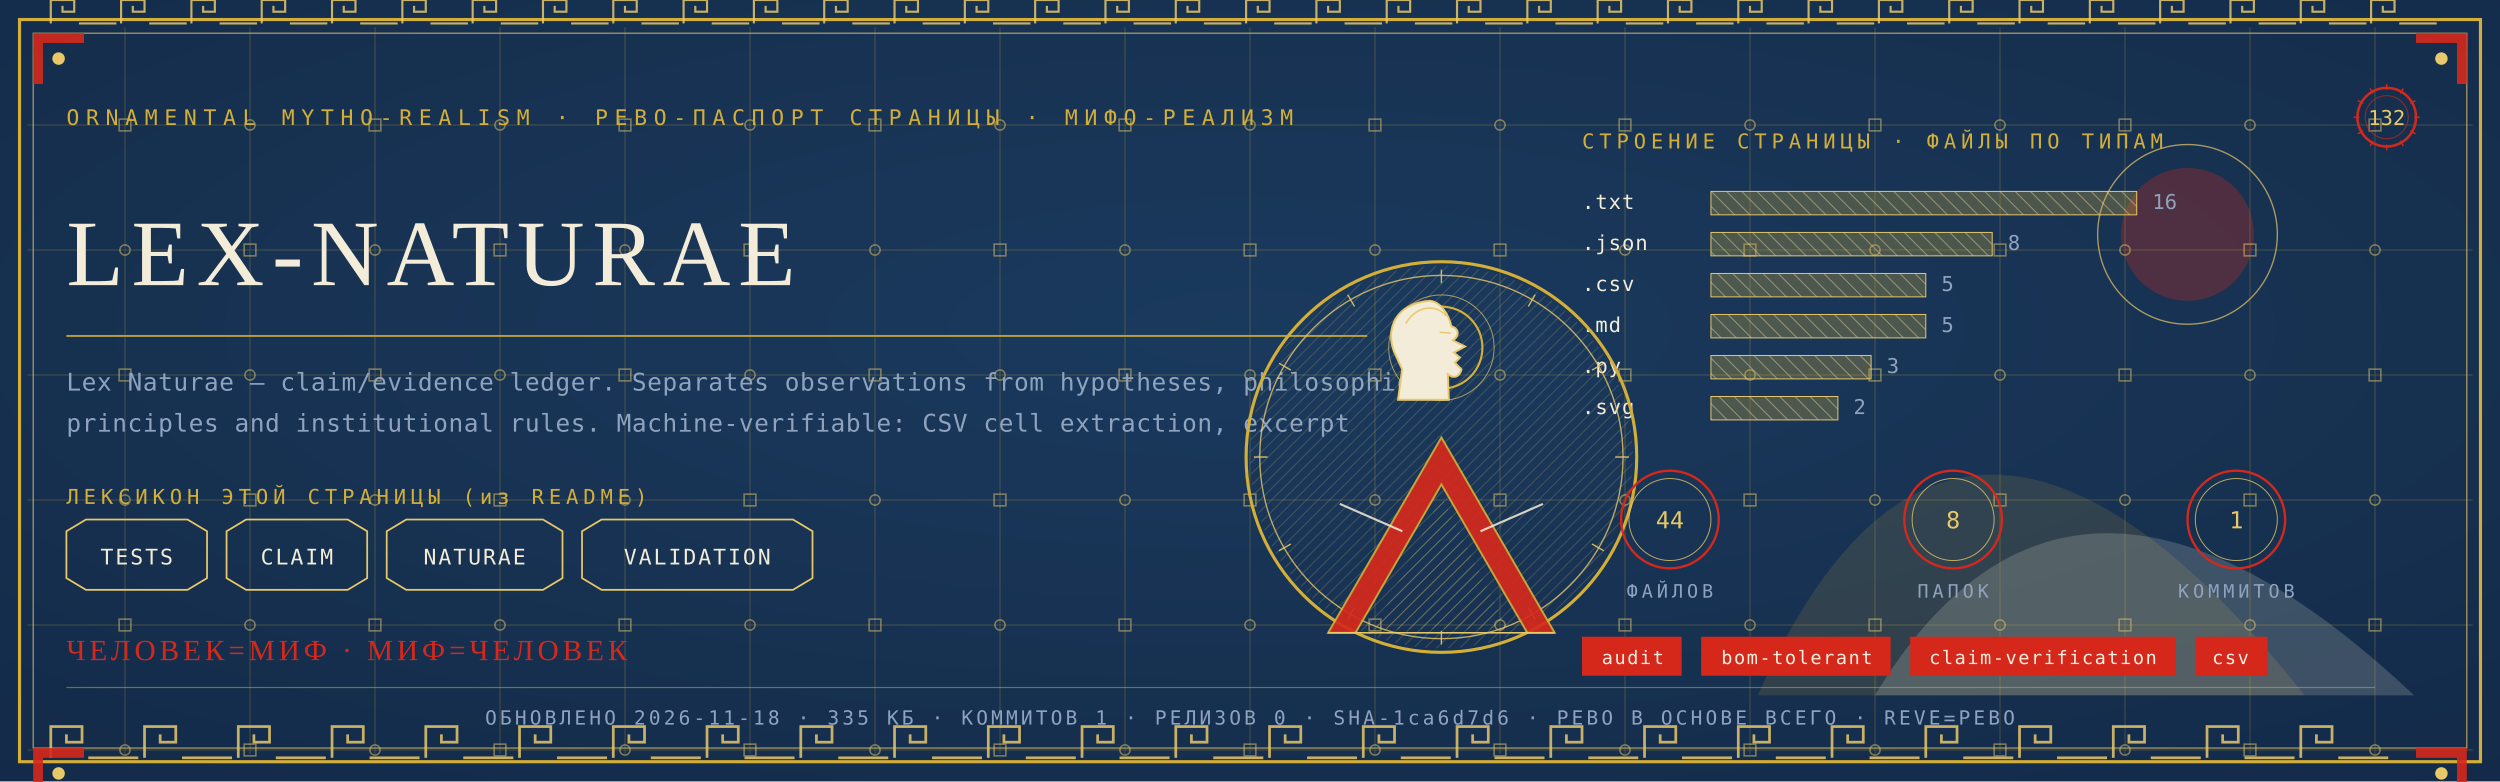
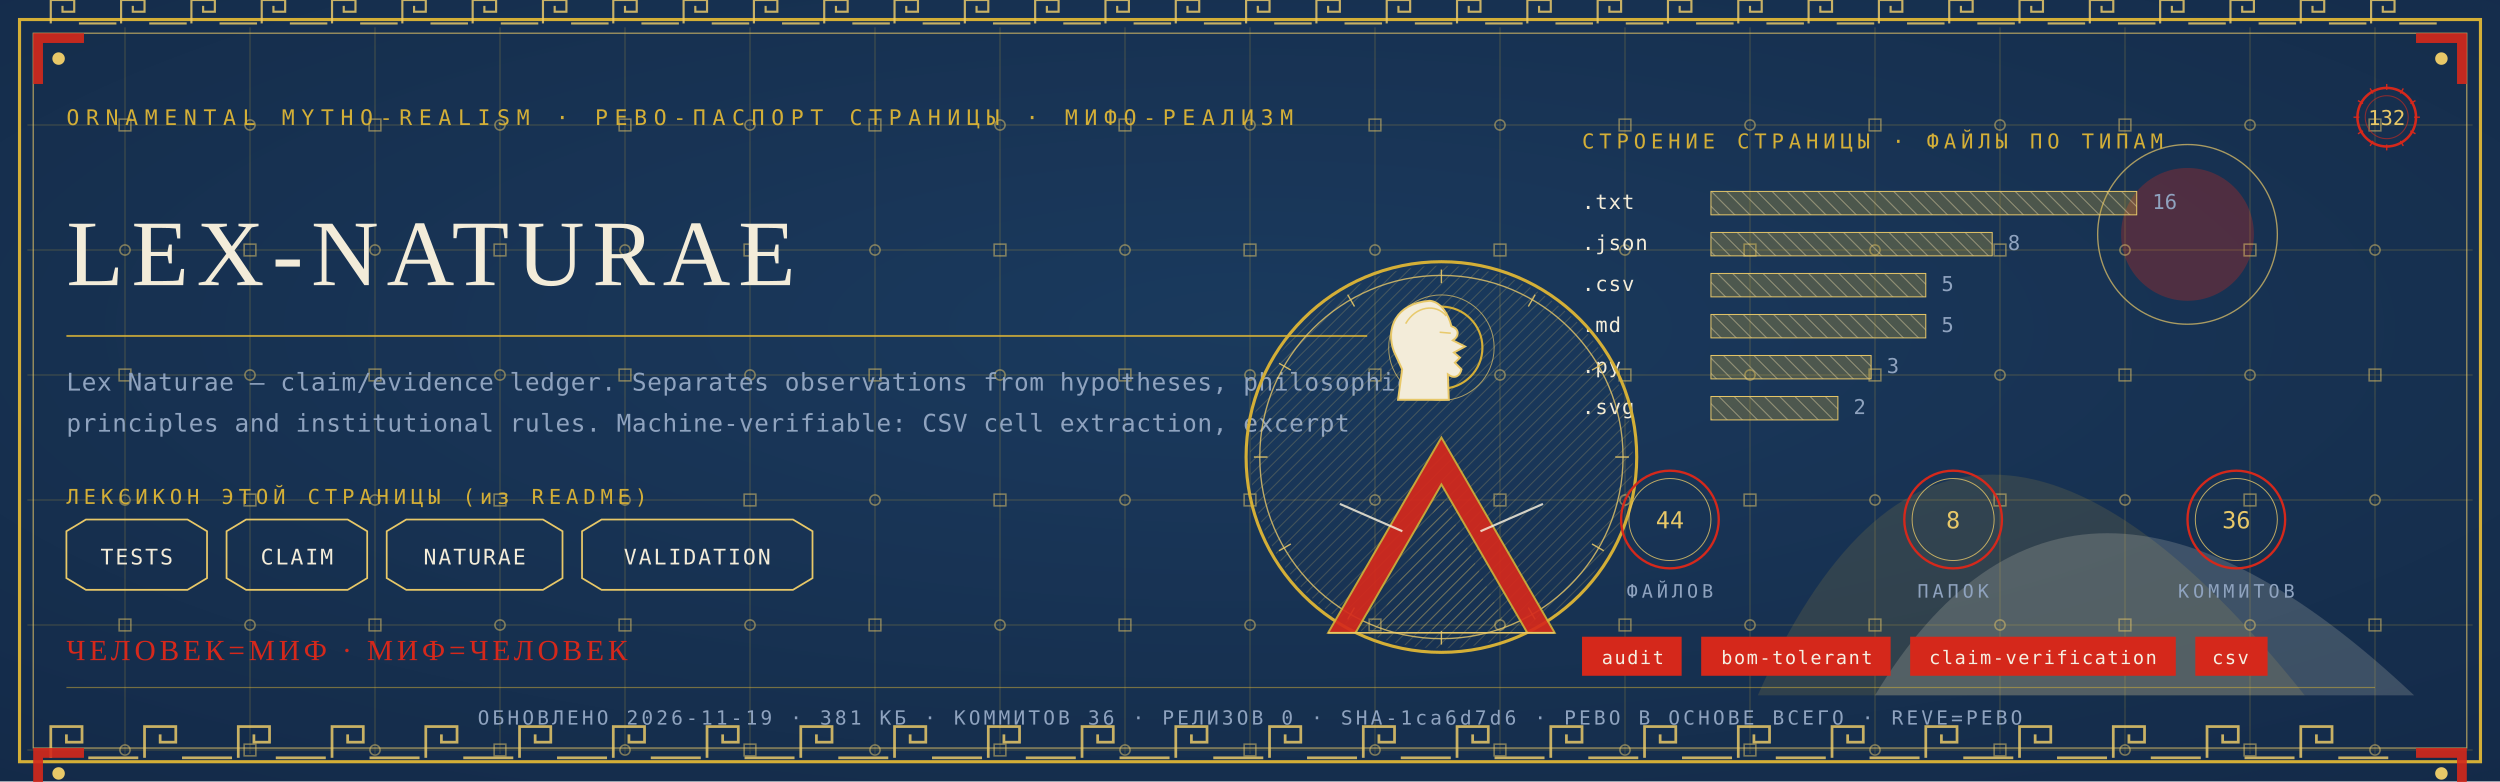
<svg xmlns="http://www.w3.org/2000/svg" viewBox="0 0 1280 400" width="1280" height="400">
  <defs>
    <radialGradient id="rp132" cx="0.5" cy="0.42" r="1.1">
      <stop offset="0" stop-color="#1B3B5F" />
      <stop offset="1" stop-color="#10243E" />
    </radialGradient>
    <pattern id="hatchm" width="4.2" height="4.2" patternUnits="userSpaceOnUse" patternTransform="rotate(45)">
      <rect width="4.2" height="4.2" fill="none" />
      <line x1="0" y1="0" x2="0" y2="4.2" stroke="#E8C868" stroke-width="0.5" />
    </pattern>
    <pattern id="hatchv" width="5.5" height="5.5" patternUnits="userSpaceOnUse" patternTransform="rotate(-45)">
      <rect width="5.5" height="5.5" fill="none" />
      <line x1="0" y1="0" x2="0" y2="5.5" stroke="#F3ECD9" stroke-width="0.5" />
    </pattern>
  </defs>
  <rect width="1280" height="400" fill="#10243E" />
  <rect width="1280" height="400" fill="url(#rp132)" opacity="0.94" />
  <path d="M 900 356 Q 1000 130 1180 356 Z" fill="#D4AF37" opacity="0.14" />
  <path d="M 960 356 Q 1060 190 1236 356 Z" fill="#F3ECD9" opacity="0.18" />
  <circle cx="1120" cy="120" r="34" fill="#D5281B" opacity="0.30" />
  <circle cx="1120" cy="120" r="46" fill="none" stroke="#E8C868" stroke-width="0.7" opacity="0.7" />
  <g stroke="#D4AF37" stroke-width="0.45" opacity="0.30">
    <line x1="64" y1="14" x2="64" y2="386" />
    <line x1="128" y1="14" x2="128" y2="386" />
    <line x1="192" y1="14" x2="192" y2="386" />
    <line x1="256" y1="14" x2="256" y2="386" />
    <line x1="320" y1="14" x2="320" y2="386" />
    <line x1="384" y1="14" x2="384" y2="386" />
    <line x1="448" y1="14" x2="448" y2="386" />
    <line x1="512" y1="14" x2="512" y2="386" />
    <line x1="576" y1="14" x2="576" y2="386" />
    <line x1="640" y1="14" x2="640" y2="386" />
    <line x1="704" y1="14" x2="704" y2="386" />
    <line x1="768" y1="14" x2="768" y2="386" />
    <line x1="832" y1="14" x2="832" y2="386" />
    <line x1="896" y1="14" x2="896" y2="386" />
    <line x1="960" y1="14" x2="960" y2="386" />
    <line x1="1024" y1="14" x2="1024" y2="386" />
    <line x1="1088" y1="14" x2="1088" y2="386" />
    <line x1="1152" y1="14" x2="1152" y2="386" />
    <line x1="1216" y1="14" x2="1216" y2="386" />
    <line x1="14" y1="64" x2="1266" y2="64" />
    <line x1="14" y1="128" x2="1266" y2="128" />
    <line x1="14" y1="192" x2="1266" y2="192" />
    <line x1="14" y1="256" x2="1266" y2="256" />
    <line x1="14" y1="320" x2="1266" y2="320" />
    <line x1="14" y1="384" x2="1266" y2="384" />
  </g>
  <g fill="none" stroke="#E8C868" stroke-width="0.8" opacity="0.5">
    <rect x="61" y="61" width="6" height="6" />
    <circle cx="64" cy="128" r="2.6" />
    <rect x="61" y="189" width="6" height="6" />
    <circle cx="64" cy="256" r="2.6" />
    <rect x="61" y="317" width="6" height="6" />
    <circle cx="64" cy="384" r="2.6" />
    <circle cx="128" cy="64" r="2.6" />
    <rect x="125" y="125" width="6" height="6" />
    <circle cx="128" cy="192" r="2.6" />
    <rect x="125" y="253" width="6" height="6" />
    <circle cx="128" cy="320" r="2.6" />
    <rect x="125" y="381" width="6" height="6" />
    <rect x="189" y="61" width="6" height="6" />
    <circle cx="192" cy="128" r="2.6" />
    <rect x="189" y="189" width="6" height="6" />
    <circle cx="192" cy="256" r="2.6" />
    <rect x="189" y="317" width="6" height="6" />
    <circle cx="192" cy="384" r="2.6" />
    <circle cx="256" cy="64" r="2.6" />
    <rect x="253" y="125" width="6" height="6" />
    <circle cx="256" cy="192" r="2.6" />
    <rect x="253" y="253" width="6" height="6" />
    <circle cx="256" cy="320" r="2.6" />
    <rect x="253" y="381" width="6" height="6" />
    <rect x="317" y="61" width="6" height="6" />
    <circle cx="320" cy="128" r="2.6" />
    <rect x="317" y="189" width="6" height="6" />
    <circle cx="320" cy="256" r="2.6" />
    <rect x="317" y="317" width="6" height="6" />
    <circle cx="320" cy="384" r="2.6" />
    <circle cx="384" cy="64" r="2.6" />
    <rect x="381" y="125" width="6" height="6" />
    <circle cx="384" cy="192" r="2.6" />
    <rect x="381" y="253" width="6" height="6" />
    <circle cx="384" cy="320" r="2.6" />
    <rect x="381" y="381" width="6" height="6" />
    <rect x="445" y="61" width="6" height="6" />
    <circle cx="448" cy="128" r="2.6" />
    <rect x="445" y="189" width="6" height="6" />
    <circle cx="448" cy="256" r="2.6" />
    <rect x="445" y="317" width="6" height="6" />
    <circle cx="448" cy="384" r="2.6" />
    <circle cx="512" cy="64" r="2.6" />
    <rect x="509" y="125" width="6" height="6" />
    <circle cx="512" cy="192" r="2.6" />
    <rect x="509" y="253" width="6" height="6" />
    <circle cx="512" cy="320" r="2.6" />
    <rect x="509" y="381" width="6" height="6" />
    <rect x="573" y="61" width="6" height="6" />
    <circle cx="576" cy="128" r="2.6" />
    <rect x="573" y="189" width="6" height="6" />
    <circle cx="576" cy="256" r="2.6" />
    <rect x="573" y="317" width="6" height="6" />
    <circle cx="576" cy="384" r="2.6" />
    <circle cx="640" cy="64" r="2.6" />
    <rect x="637" y="125" width="6" height="6" />
    <circle cx="640" cy="192" r="2.6" />
    <rect x="637" y="253" width="6" height="6" />
    <circle cx="640" cy="320" r="2.6" />
    <rect x="637" y="381" width="6" height="6" />
    <rect x="701" y="61" width="6" height="6" />
    <circle cx="704" cy="128" r="2.6" />
    <rect x="701" y="189" width="6" height="6" />
    <circle cx="704" cy="256" r="2.6" />
    <rect x="701" y="317" width="6" height="6" />
    <circle cx="704" cy="384" r="2.6" />
    <circle cx="768" cy="64" r="2.6" />
    <rect x="765" y="125" width="6" height="6" />
    <circle cx="768" cy="192" r="2.6" />
    <rect x="765" y="253" width="6" height="6" />
    <circle cx="768" cy="320" r="2.6" />
    <rect x="765" y="381" width="6" height="6" />
    <rect x="829" y="61" width="6" height="6" />
    <circle cx="832" cy="128" r="2.6" />
    <rect x="829" y="189" width="6" height="6" />
    <circle cx="832" cy="256" r="2.6" />
    <rect x="829" y="317" width="6" height="6" />
    <circle cx="832" cy="384" r="2.6" />
    <circle cx="896" cy="64" r="2.6" />
    <rect x="893" y="125" width="6" height="6" />
    <circle cx="896" cy="192" r="2.6" />
    <rect x="893" y="253" width="6" height="6" />
    <circle cx="896" cy="320" r="2.6" />
    <rect x="893" y="381" width="6" height="6" />
    <rect x="957" y="61" width="6" height="6" />
    <circle cx="960" cy="128" r="2.6" />
    <rect x="957" y="189" width="6" height="6" />
    <circle cx="960" cy="256" r="2.6" />
    <rect x="957" y="317" width="6" height="6" />
    <circle cx="960" cy="384" r="2.6" />
    <circle cx="1024" cy="64" r="2.6" />
    <rect x="1021" y="125" width="6" height="6" />
    <circle cx="1024" cy="192" r="2.6" />
    <rect x="1021" y="253" width="6" height="6" />
    <circle cx="1024" cy="320" r="2.6" />
    <rect x="1021" y="381" width="6" height="6" />
    <rect x="1085" y="61" width="6" height="6" />
    <circle cx="1088" cy="128" r="2.6" />
    <rect x="1085" y="189" width="6" height="6" />
    <circle cx="1088" cy="256" r="2.6" />
    <rect x="1085" y="317" width="6" height="6" />
    <circle cx="1088" cy="384" r="2.6" />
    <circle cx="1152" cy="64" r="2.6" />
    <rect x="1149" y="125" width="6" height="6" />
    <circle cx="1152" cy="192" r="2.6" />
    <rect x="1149" y="253" width="6" height="6" />
    <circle cx="1152" cy="320" r="2.6" />
    <rect x="1149" y="381" width="6" height="6" />
    <rect x="1213" y="61" width="6" height="6" />
    <circle cx="1216" cy="128" r="2.6" />
    <rect x="1213" y="189" width="6" height="6" />
    <circle cx="1216" cy="256" r="2.6" />
    <rect x="1213" y="317" width="6" height="6" />
    <circle cx="1216" cy="384" r="2.6" />
  </g>
  <rect x="10" y="10" width="1260" height="380" fill="none" stroke="#D4AF37" stroke-width="1.6" />
  <rect x="17" y="17" width="1246" height="366" fill="none" stroke="#E8C868" stroke-width="0.6" opacity="0.75" />
  <g fill="none" stroke="#E8C868" stroke-width="1.4" opacity="0.85">
    <path d="M 26 388 L 26 372 L 42 372 L 42 380.0 L 34.0 380.0 L 34.0 376.0" />
    <line x1="45.2" y1="388" x2="70.8" y2="388" />
    <path d="M 74 388 L 74 372 L 90 372 L 90 380.0 L 82.0 380.0 L 82.0 376.0" />
    <line x1="93.2" y1="388" x2="118.8" y2="388" />
    <path d="M 122 388 L 122 372 L 138 372 L 138 380.0 L 130.0 380.0 L 130.0 376.0" />
    <line x1="141.2" y1="388" x2="166.8" y2="388" />
    <path d="M 170 388 L 170 372 L 186 372 L 186 380.0 L 178.0 380.0 L 178.0 376.0" />
    <line x1="189.2" y1="388" x2="214.8" y2="388" />
    <path d="M 218 388 L 218 372 L 234 372 L 234 380.0 L 226.0 380.0 L 226.0 376.0" />
    <line x1="237.2" y1="388" x2="262.8" y2="388" />
    <path d="M 266 388 L 266 372 L 282 372 L 282 380.0 L 274.0 380.0 L 274.0 376.0" />
    <line x1="285.2" y1="388" x2="310.8" y2="388" />
    <path d="M 314 388 L 314 372 L 330 372 L 330 380.0 L 322.0 380.0 L 322.0 376.0" />
    <line x1="333.2" y1="388" x2="358.8" y2="388" />
    <path d="M 362 388 L 362 372 L 378 372 L 378 380.0 L 370.0 380.0 L 370.0 376.0" />
    <line x1="381.2" y1="388" x2="406.8" y2="388" />
    <path d="M 410 388 L 410 372 L 426 372 L 426 380.0 L 418.0 380.0 L 418.0 376.0" />
    <line x1="429.2" y1="388" x2="454.8" y2="388" />
    <path d="M 458 388 L 458 372 L 474 372 L 474 380.0 L 466.0 380.0 L 466.0 376.0" />
    <line x1="477.2" y1="388" x2="502.8" y2="388" />
    <path d="M 506 388 L 506 372 L 522 372 L 522 380.0 L 514.0 380.0 L 514.0 376.0" />
    <line x1="525.2" y1="388" x2="550.8" y2="388" />
    <path d="M 554 388 L 554 372 L 570 372 L 570 380.0 L 562.0 380.0 L 562.0 376.0" />
    <line x1="573.2" y1="388" x2="598.8" y2="388" />
    <path d="M 602 388 L 602 372 L 618 372 L 618 380.0 L 610.0 380.0 L 610.0 376.0" />
    <line x1="621.2" y1="388" x2="646.8" y2="388" />
    <path d="M 650 388 L 650 372 L 666 372 L 666 380.0 L 658.0 380.0 L 658.0 376.0" />
    <line x1="669.2" y1="388" x2="694.8" y2="388" />
    <path d="M 698 388 L 698 372 L 714 372 L 714 380.0 L 706.0 380.0 L 706.0 376.0" />
    <line x1="717.2" y1="388" x2="742.8" y2="388" />
    <path d="M 746 388 L 746 372 L 762 372 L 762 380.0 L 754.0 380.0 L 754.0 376.0" />
    <line x1="765.2" y1="388" x2="790.8" y2="388" />
    <path d="M 794 388 L 794 372 L 810 372 L 810 380.0 L 802.0 380.0 L 802.0 376.0" />
    <line x1="813.2" y1="388" x2="838.8" y2="388" />
    <path d="M 842 388 L 842 372 L 858 372 L 858 380.0 L 850.0 380.0 L 850.0 376.0" />
    <line x1="861.2" y1="388" x2="886.8" y2="388" />
    <path d="M 890 388 L 890 372 L 906 372 L 906 380.0 L 898.0 380.0 L 898.0 376.0" />
    <line x1="909.2" y1="388" x2="934.8" y2="388" />
    <path d="M 938 388 L 938 372 L 954 372 L 954 380.0 L 946.0 380.0 L 946.0 376.0" />
    <line x1="957.2" y1="388" x2="982.8" y2="388" />
    <path d="M 986 388 L 986 372 L 1002 372 L 1002 380.0 L 994.0 380.0 L 994.0 376.0" />
    <line x1="1005.2" y1="388" x2="1030.8" y2="388" />
    <path d="M 1034 388 L 1034 372 L 1050 372 L 1050 380.0 L 1042.0 380.0 L 1042.0 376.0" />
    <line x1="1053.2" y1="388" x2="1078.8" y2="388" />
    <path d="M 1082 388 L 1082 372 L 1098 372 L 1098 380.0 L 1090.0 380.0 L 1090.0 376.0" />
    <line x1="1101.2" y1="388" x2="1126.8" y2="388" />
    <path d="M 1130 388 L 1130 372 L 1146 372 L 1146 380.0 L 1138.0 380.0 L 1138.0 376.0" />
    <line x1="1149.2" y1="388" x2="1174.8" y2="388" />
    <path d="M 1178 388 L 1178 372 L 1194 372 L 1194 380.0 L 1186.0 380.0 L 1186.0 376.0" />
    <line x1="1197.2" y1="388" x2="1222.8" y2="388" />
  </g>
  <g fill="none" stroke="#E8C868" stroke-width="1.1" opacity="0.85">
    <path d="M 26 12 L 26 0 L 38 0 L 38 6.0 L 32.0 6.0 L 32.0 3.0" />
    <line x1="40.4" y1="12" x2="59.6" y2="12" />
    <path d="M 62 12 L 62 0 L 74 0 L 74 6.0 L 68.0 6.0 L 68.0 3.0" />
    <line x1="76.4" y1="12" x2="95.6" y2="12" />
    <path d="M 98 12 L 98 0 L 110 0 L 110 6.0 L 104.0 6.0 L 104.0 3.0" />
    <line x1="112.4" y1="12" x2="131.6" y2="12" />
    <path d="M 134 12 L 134 0 L 146 0 L 146 6.0 L 140.0 6.0 L 140.0 3.0" />
    <line x1="148.4" y1="12" x2="167.6" y2="12" />
    <path d="M 170 12 L 170 0 L 182 0 L 182 6.0 L 176.0 6.0 L 176.0 3.0" />
    <line x1="184.4" y1="12" x2="203.6" y2="12" />
    <path d="M 206 12 L 206 0 L 218 0 L 218 6.0 L 212.0 6.0 L 212.0 3.0" />
    <line x1="220.4" y1="12" x2="239.6" y2="12" />
    <path d="M 242 12 L 242 0 L 254 0 L 254 6.0 L 248.0 6.0 L 248.0 3.0" />
    <line x1="256.4" y1="12" x2="275.6" y2="12" />
    <path d="M 278 12 L 278 0 L 290 0 L 290 6.0 L 284.0 6.0 L 284.0 3.0" />
    <line x1="292.4" y1="12" x2="311.6" y2="12" />
    <path d="M 314 12 L 314 0 L 326 0 L 326 6.0 L 320.0 6.0 L 320.0 3.0" />
    <line x1="328.4" y1="12" x2="347.6" y2="12" />
    <path d="M 350 12 L 350 0 L 362 0 L 362 6.0 L 356.0 6.0 L 356.0 3.0" />
    <line x1="364.4" y1="12" x2="383.6" y2="12" />
    <path d="M 386 12 L 386 0 L 398 0 L 398 6.0 L 392.0 6.0 L 392.0 3.0" />
    <line x1="400.4" y1="12" x2="419.6" y2="12" />
    <path d="M 422 12 L 422 0 L 434 0 L 434 6.0 L 428.0 6.0 L 428.0 3.0" />
    <line x1="436.4" y1="12" x2="455.6" y2="12" />
    <path d="M 458 12 L 458 0 L 470 0 L 470 6.0 L 464.0 6.0 L 464.0 3.0" />
    <line x1="472.4" y1="12" x2="491.6" y2="12" />
    <path d="M 494 12 L 494 0 L 506 0 L 506 6.0 L 500.0 6.0 L 500.0 3.0" />
    <line x1="508.4" y1="12" x2="527.6" y2="12" />
    <path d="M 530 12 L 530 0 L 542 0 L 542 6.0 L 536.0 6.0 L 536.0 3.0" />
    <line x1="544.4" y1="12" x2="563.6" y2="12" />
    <path d="M 566 12 L 566 0 L 578 0 L 578 6.0 L 572.0 6.0 L 572.0 3.0" />
    <line x1="580.4" y1="12" x2="599.6" y2="12" />
    <path d="M 602 12 L 602 0 L 614 0 L 614 6.0 L 608.0 6.0 L 608.0 3.0" />
    <line x1="616.4" y1="12" x2="635.6" y2="12" />
    <path d="M 638 12 L 638 0 L 650 0 L 650 6.0 L 644.0 6.0 L 644.0 3.0" />
    <line x1="652.4" y1="12" x2="671.6" y2="12" />
    <path d="M 674 12 L 674 0 L 686 0 L 686 6.0 L 680.0 6.0 L 680.0 3.0" />
    <line x1="688.4" y1="12" x2="707.6" y2="12" />
    <path d="M 710 12 L 710 0 L 722 0 L 722 6.0 L 716.0 6.0 L 716.0 3.0" />
    <line x1="724.4" y1="12" x2="743.6" y2="12" />
    <path d="M 746 12 L 746 0 L 758 0 L 758 6.0 L 752.0 6.0 L 752.0 3.0" />
    <line x1="760.4" y1="12" x2="779.6" y2="12" />
    <path d="M 782 12 L 782 0 L 794 0 L 794 6.0 L 788.0 6.0 L 788.0 3.0" />
    <line x1="796.4" y1="12" x2="815.6" y2="12" />
    <path d="M 818 12 L 818 0 L 830 0 L 830 6.0 L 824.0 6.0 L 824.0 3.0" />
    <line x1="832.4" y1="12" x2="851.6" y2="12" />
    <path d="M 854 12 L 854 0 L 866 0 L 866 6.0 L 860.0 6.0 L 860.0 3.0" />
    <line x1="868.4" y1="12" x2="887.6" y2="12" />
    <path d="M 890 12 L 890 0 L 902 0 L 902 6.0 L 896.0 6.0 L 896.0 3.0" />
    <line x1="904.4" y1="12" x2="923.6" y2="12" />
    <path d="M 926 12 L 926 0 L 938 0 L 938 6.0 L 932.0 6.0 L 932.0 3.0" />
    <line x1="940.4" y1="12" x2="959.6" y2="12" />
    <path d="M 962 12 L 962 0 L 974 0 L 974 6.0 L 968.0 6.0 L 968.0 3.0" />
    <line x1="976.4" y1="12" x2="995.6" y2="12" />
    <path d="M 998 12 L 998 0 L 1010 0 L 1010 6.0 L 1004.0 6.0 L 1004.0 3.0" />
    <line x1="1012.4" y1="12" x2="1031.6" y2="12" />
    <path d="M 1034 12 L 1034 0 L 1046 0 L 1046 6.0 L 1040.0 6.0 L 1040.0 3.0" />
    <line x1="1048.4" y1="12" x2="1067.6" y2="12" />
    <path d="M 1070 12 L 1070 0 L 1082 0 L 1082 6.0 L 1076.0 6.0 L 1076.0 3.0" />
    <line x1="1084.4" y1="12" x2="1103.6" y2="12" />
    <path d="M 1106 12 L 1106 0 L 1118 0 L 1118 6.0 L 1112.0 6.0 L 1112.0 3.0" />
    <line x1="1120.4" y1="12" x2="1139.6" y2="12" />
    <path d="M 1142 12 L 1142 0 L 1154 0 L 1154 6.0 L 1148.0 6.0 L 1148.0 3.0" />
    <line x1="1156.4" y1="12" x2="1175.6" y2="12" />
    <path d="M 1178 12 L 1178 0 L 1190 0 L 1190 6.0 L 1184.0 6.0 L 1184.0 3.0" />
    <line x1="1192.4" y1="12" x2="1211.6" y2="12" />
    <path d="M 1214 12 L 1214 0 L 1226 0 L 1226 6.0 L 1220.0 6.0 L 1220.0 3.0" />
    <line x1="1228.4" y1="12" x2="1247.6" y2="12" />
  </g>
  <g transform="translate(17,17) scale(1,1)">
    <path d="M 0 0 L 26 0 L 26 5 L 5 5 L 5 26 L 0 26 Z" fill="#D5281B" opacity="0.9" />
    <circle cx="13" cy="13" r="3.2" fill="#E8C868" />
  </g>
  <g transform="translate(1263,17) scale(-1,1)">
    <path d="M 0 0 L 26 0 L 26 5 L 5 5 L 5 26 L 0 26 Z" fill="#D5281B" opacity="0.9" />
    <circle cx="13" cy="13" r="3.2" fill="#E8C868" />
  </g>
  <g transform="translate(17,383) scale(1,1)">
    <path d="M 0 0 L 26 0 L 26 5 L 5 5 L 5 26 L 0 26 Z" fill="#D5281B" opacity="0.9" />
    <circle cx="13" cy="13" r="3.2" fill="#E8C868" />
  </g>
  <g transform="translate(1263,383) scale(-1,1)">
    <path d="M 0 0 L 26 0 L 26 5 L 5 5 L 5 26 L 0 26 Z" fill="#D5281B" opacity="0.9" />
    <circle cx="13" cy="13" r="3.2" fill="#E8C868" />
  </g>
  <text x="34" y="64" font-family="'Cascadia Mono', ui-monospace, Consolas, monospace" font-size="11" fill="#D4AF37" letter-spacing="3.4">ORNAMENTAL MYTHO-REALISM · РЕВО-ПАСПОРТ СТРАНИЦЫ · МИФО-РЕАЛИЗМ</text>
  <g transform="translate(1222,60)">
    <circle r="15" fill="none" stroke="#D5281B" stroke-width="1.3" />
    <circle r="11" fill="none" stroke="#D5281B" stroke-width="0.55" opacity="0.6" />
    <text y="4" text-anchor="middle" font-family="'Cascadia Mono', ui-monospace, Consolas, monospace" font-size="10.5" fill="#E8C868">132</text>
    <g stroke="#D5281B" stroke-width="0.7">
      <line x1="0" y1="-17" x2="0" y2="-14" transform="rotate(0)" />
      <line x1="0" y1="-17" x2="0" y2="-14" transform="rotate(30)" />
      <line x1="0" y1="-17" x2="0" y2="-14" transform="rotate(60)" />
      <line x1="0" y1="-17" x2="0" y2="-14" transform="rotate(90)" />
      <line x1="0" y1="-17" x2="0" y2="-14" transform="rotate(120)" />
      <line x1="0" y1="-17" x2="0" y2="-14" transform="rotate(150)" />
      <line x1="0" y1="-17" x2="0" y2="-14" transform="rotate(180)" />
      <line x1="0" y1="-17" x2="0" y2="-14" transform="rotate(210)" />
      <line x1="0" y1="-17" x2="0" y2="-14" transform="rotate(240)" />
      <line x1="0" y1="-17" x2="0" y2="-14" transform="rotate(270)" />
      <line x1="0" y1="-17" x2="0" y2="-14" transform="rotate(300)" />
      <line x1="0" y1="-17" x2="0" y2="-14" transform="rotate(330)" />
    </g>
  </g>
  <text x="34" y="146" font-family="Georgia, 'Times New Roman', serif" font-size="48.0" fill="#F3ECD9" letter-spacing="4">LEX-NATURAE</text>
  <line x1="34" y1="172" x2="700" y2="172" stroke="#D4AF37" stroke-width="1" opacity="0.85" />
  <text x="34" y="200" font-family="'Cascadia Mono', ui-monospace, Consolas, monospace" font-size="12.5" fill="#8FA3BF" letter-spacing="0.3">Lex Naturae — claim/evidence ledger. Separates observations from hypotheses, philosophical</text>
  <text x="34" y="221" font-family="'Cascadia Mono', ui-monospace, Consolas, monospace" font-size="12.5" fill="#8FA3BF" letter-spacing="0.3">principles and institutional rules. Machine-verifiable: CSV cell extraction, excerpt</text>
  <text x="34" y="258" font-family="'Cascadia Mono', ui-monospace, Consolas, monospace" font-size="10.5" fill="#D4AF37" letter-spacing="2.5">ЛЕКСИКОН ЭТОЙ СТРАНИЦЫ (из README)</text>
  <path d="M 34 272 L 44 266 L 96 266 L 106 272 L 106 296 L 96 302 L 44 302 L 34 296 Z" fill="none" stroke="#E8C868" stroke-width="0.9" />
  <text x="70" y="289" text-anchor="middle" font-family="'Cascadia Mono', ui-monospace, Consolas, monospace" font-size="11" fill="#F3ECD9" letter-spacing="1">TESTS</text>
  <path d="M 116 272 L 126 266 L 178 266 L 188 272 L 188 296 L 178 302 L 126 302 L 116 296 Z" fill="none" stroke="#E8C868" stroke-width="0.9" />
  <text x="152" y="289" text-anchor="middle" font-family="'Cascadia Mono', ui-monospace, Consolas, monospace" font-size="11" fill="#F3ECD9" letter-spacing="1">CLAIM</text>
  <path d="M 198 272 L 208 266 L 278 266 L 288 272 L 288 296 L 278 302 L 208 302 L 198 296 Z" fill="none" stroke="#E8C868" stroke-width="0.9" />
  <text x="243" y="289" text-anchor="middle" font-family="'Cascadia Mono', ui-monospace, Consolas, monospace" font-size="11" fill="#F3ECD9" letter-spacing="1">NATURAE</text>
  <path d="M 298 272 L 308 266 L 406 266 L 416 272 L 416 296 L 406 302 L 308 302 L 298 296 Z" fill="none" stroke="#E8C868" stroke-width="0.9" />
  <text x="357" y="289" text-anchor="middle" font-family="'Cascadia Mono', ui-monospace, Consolas, monospace" font-size="11" fill="#F3ECD9" letter-spacing="1">VALIDATION</text>
  <text x="810" y="76" font-family="'Cascadia Mono', ui-monospace, Consolas, monospace" font-size="10.5" fill="#D4AF37" letter-spacing="2.5">СТРОЕНИЕ СТРАНИЦЫ · ФАЙЛЫ ПО ТИПАМ</text>
  <text x="810" y="107" font-family="'Cascadia Mono', ui-monospace, Consolas, monospace" font-size="10.5" fill="#F3ECD9" letter-spacing="0.5">.txt</text>
  <rect x="876" y="98" width="218" height="12" fill="url(#hatchv)" opacity="0.9" />
  <rect x="876" y="98" width="218" height="12" fill="#D4AF37" opacity="0.28" />
  <rect x="876" y="98" width="218" height="12" fill="none" stroke="#E8C868" stroke-width="0.5" />
  <text x="1102" y="107" font-family="'Cascadia Mono', ui-monospace, Consolas, monospace" font-size="10.5" fill="#8FA3BF">16</text>
  <text x="810" y="128" font-family="'Cascadia Mono', ui-monospace, Consolas, monospace" font-size="10.5" fill="#F3ECD9" letter-spacing="0.5">.json</text>
  <rect x="876" y="119" width="144" height="12" fill="url(#hatchv)" opacity="0.9" />
  <rect x="876" y="119" width="144" height="12" fill="#D4AF37" opacity="0.28" />
  <rect x="876" y="119" width="144" height="12" fill="none" stroke="#E8C868" stroke-width="0.5" />
  <text x="1028" y="128" font-family="'Cascadia Mono', ui-monospace, Consolas, monospace" font-size="10.5" fill="#8FA3BF">8</text>
  <text x="810" y="149" font-family="'Cascadia Mono', ui-monospace, Consolas, monospace" font-size="10.5" fill="#F3ECD9" letter-spacing="0.5">.csv</text>
  <rect x="876" y="140" width="110" height="12" fill="url(#hatchv)" opacity="0.9" />
  <rect x="876" y="140" width="110" height="12" fill="#D4AF37" opacity="0.28" />
  <rect x="876" y="140" width="110" height="12" fill="none" stroke="#E8C868" stroke-width="0.5" />
  <text x="994" y="149" font-family="'Cascadia Mono', ui-monospace, Consolas, monospace" font-size="10.5" fill="#8FA3BF">5</text>
  <text x="810" y="170" font-family="'Cascadia Mono', ui-monospace, Consolas, monospace" font-size="10.5" fill="#F3ECD9" letter-spacing="0.5">.md</text>
  <rect x="876" y="161" width="110" height="12" fill="url(#hatchv)" opacity="0.9" />
  <rect x="876" y="161" width="110" height="12" fill="#D4AF37" opacity="0.28" />
  <rect x="876" y="161" width="110" height="12" fill="none" stroke="#E8C868" stroke-width="0.5" />
  <text x="994" y="170" font-family="'Cascadia Mono', ui-monospace, Consolas, monospace" font-size="10.5" fill="#8FA3BF">5</text>
  <text x="810" y="191" font-family="'Cascadia Mono', ui-monospace, Consolas, monospace" font-size="10.5" fill="#F3ECD9" letter-spacing="0.5">.py</text>
  <rect x="876" y="182" width="82" height="12" fill="url(#hatchv)" opacity="0.9" />
  <rect x="876" y="182" width="82" height="12" fill="#D4AF37" opacity="0.28" />
  <rect x="876" y="182" width="82" height="12" fill="none" stroke="#E8C868" stroke-width="0.5" />
  <text x="966" y="191" font-family="'Cascadia Mono', ui-monospace, Consolas, monospace" font-size="10.5" fill="#8FA3BF">3</text>
  <text x="810" y="212" font-family="'Cascadia Mono', ui-monospace, Consolas, monospace" font-size="10.5" fill="#F3ECD9" letter-spacing="0.5">.svg</text>
  <rect x="876" y="203" width="65" height="12" fill="url(#hatchv)" opacity="0.9" />
  <rect x="876" y="203" width="65" height="12" fill="#D4AF37" opacity="0.28" />
  <rect x="876" y="203" width="65" height="12" fill="none" stroke="#E8C868" stroke-width="0.5" />
  <text x="949" y="212" font-family="'Cascadia Mono', ui-monospace, Consolas, monospace" font-size="10.5" fill="#8FA3BF">2</text>
  <g transform="translate(738,234)">
    <circle r="100" fill="none" stroke="#D4AF37" stroke-width="1.6" />
    <circle r="93" fill="none" stroke="#E8C868" stroke-width="0.7" opacity="0.8" />
    <circle r="98" fill="url(#hatchm)" opacity="0.4" />
    <g stroke="#E8C868" stroke-width="0.7" opacity="0.9">
      <line x1="0" y1="-96" x2="0" y2="-89" transform="rotate(0)" />
      <line x1="0" y1="-96" x2="0" y2="-89" transform="rotate(30)" />
      <line x1="0" y1="-96" x2="0" y2="-89" transform="rotate(60)" />
      <line x1="0" y1="-96" x2="0" y2="-89" transform="rotate(90)" />
      <line x1="0" y1="-96" x2="0" y2="-89" transform="rotate(120)" />
      <line x1="0" y1="-96" x2="0" y2="-89" transform="rotate(150)" />
      <line x1="0" y1="-96" x2="0" y2="-89" transform="rotate(180)" />
      <line x1="0" y1="-96" x2="0" y2="-89" transform="rotate(210)" />
      <line x1="0" y1="-96" x2="0" y2="-89" transform="rotate(240)" />
      <line x1="0" y1="-96" x2="0" y2="-89" transform="rotate(270)" />
      <line x1="0" y1="-96" x2="0" y2="-89" transform="rotate(300)" />
      <line x1="0" y1="-96" x2="0" y2="-89" transform="rotate(330)" />
    </g>
    <circle cy="-56" r="21" fill="none" stroke="#D4AF37" stroke-width="1.1" />
    <circle cy="-56" r="27" fill="none" stroke="#E8C868" stroke-width="0.5" opacity="0.7" />
    <path d="M -6.0 -80.0 C -23.5 -78.7 -28.7 -65.7 -24.3 -54.0 L -20.1 -44.9 L -22.2 -29.3 L 3.8 -29.3 L 3.3 -42.3 C 6.9 -39.7 9.5 -41.5 10.3 -44.9 L 6.9 -48.3 L 9.5 -50.9 L 6.4 -53.5 L 12.1 -56.6 L 5.9 -59.7 C 9.5 -62.3 9.0 -65.7 5.1 -67.0 C 3.8 -72.7 -0.1 -79.5 -6.0 -80.0 Z" fill="#F3ECD9" stroke="#E8C868" stroke-width="1.0" />
    <g fill="none" stroke="#E8C868" stroke-width="0.8" opacity="0.95">
      <path d="M -18.3 -68.3 C -13.1 -77.4 -2.7 -78.7 2.5 -72.2" />
      <path d="M -0.9 -63.9 L 4.8 -63.4" />
    </g>
    <path d="M -58.0 90.0 L 0 -10.0 L 58.0 90.0 L 44.0 90.0 L 0 14.0 L -44.0 90.0 Z" fill="#D5281B" opacity="0.92" stroke="#D4AF37" stroke-width="1.0" />
    <path d="M -34.0 88.0 L 0 20.0 L 34.0 88.0" fill="url(#hatchm)" opacity="0.5" stroke="none" />
    <path d="M -58.0 90.0 L 58.0 90.0" fill="none" stroke="#E8C868" stroke-width="0.8" />
    <path d="M -52.0 24.0 L -20.0 38.0" fill="none" stroke="#F3ECD9" stroke-width="1.1" opacity="0.85" />
    <path d="M 52.0 24.0 L 20.0 38.0" fill="none" stroke="#F3ECD9" stroke-width="1.1" opacity="0.85" />
  </g>
  <g transform="translate(855,266)">
    <circle r="25" fill="none" stroke="#D5281B" stroke-width="1.2" />
    <circle r="21" fill="none" stroke="#E8C868" stroke-width="0.5" opacity="0.8" />
    <text y="4.5" text-anchor="middle" font-family="'Cascadia Mono', ui-monospace, Consolas, monospace" font-size="12" fill="#E8C868">44</text>
    <text y="40" text-anchor="middle" font-family="'Cascadia Mono', ui-monospace, Consolas, monospace" font-size="9.5" fill="#8FA3BF" letter-spacing="2">ФАЙЛОВ</text>
  </g>
  <g transform="translate(1000,266)">
    <circle r="25" fill="none" stroke="#D5281B" stroke-width="1.2" />
    <circle r="21" fill="none" stroke="#E8C868" stroke-width="0.5" opacity="0.8" />
    <text y="4.5" text-anchor="middle" font-family="'Cascadia Mono', ui-monospace, Consolas, monospace" font-size="12" fill="#E8C868">8</text>
    <text y="40" text-anchor="middle" font-family="'Cascadia Mono', ui-monospace, Consolas, monospace" font-size="9.5" fill="#8FA3BF" letter-spacing="2">ПАПОК</text>
  </g>
  <g transform="translate(1145,266)">
    <circle r="25" fill="none" stroke="#D5281B" stroke-width="1.2" />
    <circle r="21" fill="none" stroke="#E8C868" stroke-width="0.5" opacity="0.8" />
-     <text y="4.5" text-anchor="middle" font-family="'Cascadia Mono', ui-monospace, Consolas, monospace" font-size="12" fill="#E8C868">1</text>
+     <text y="4.5" text-anchor="middle" font-family="'Cascadia Mono', ui-monospace, Consolas, monospace" font-size="12" fill="#E8C868">36</text>
    <text y="40" text-anchor="middle" font-family="'Cascadia Mono', ui-monospace, Consolas, monospace" font-size="9.5" fill="#8FA3BF" letter-spacing="2">КОММИТОВ</text>
  </g>
  <rect x="810" y="326" rx="0" width="51" height="20" fill="#D5281B" />
  <text x="836" y="340" text-anchor="middle" font-family="'Cascadia Mono', ui-monospace, Consolas, monospace" font-size="9.5" fill="#F5EFE2" letter-spacing="0.8">audit</text>
  <rect x="871" y="326" rx="0" width="97" height="20" fill="#D5281B" />
  <text x="920" y="340" text-anchor="middle" font-family="'Cascadia Mono', ui-monospace, Consolas, monospace" font-size="9.5" fill="#F5EFE2" letter-spacing="0.8">bom-tolerant</text>
  <rect x="978" y="326" rx="0" width="136" height="20" fill="#D5281B" />
  <text x="1046" y="340" text-anchor="middle" font-family="'Cascadia Mono', ui-monospace, Consolas, monospace" font-size="9.5" fill="#F5EFE2" letter-spacing="0.8">claim-verification</text>
  <rect x="1124" y="326" rx="0" width="37" height="20" fill="#D5281B" />
  <text x="1142" y="340" text-anchor="middle" font-family="'Cascadia Mono', ui-monospace, Consolas, monospace" font-size="9.5" fill="#F5EFE2" letter-spacing="0.8">csv</text>
  <text x="34" y="338" font-family="Georgia, 'Times New Roman', serif" font-size="15" fill="#D5281B" letter-spacing="2">ЧЕЛОВЕК=МИФ · МИФ=ЧЕЛОВЕК</text>
  <line x1="34" y1="352" x2="1216" y2="352" stroke="#D4AF37" stroke-width="0.6" opacity="0.5" />
-   <text x="640" y="371" text-anchor="middle" font-family="'Cascadia Mono', ui-monospace, Consolas, monospace" font-size="10" fill="#8FA3BF" letter-spacing="1.6">ОБНОВЛЕНО 2026-11-18 · 335 КБ · КОММИТОВ 1 · РЕЛИЗОВ 0 · SHA-1ca6d7d6 · РЕВО В ОСНОВЕ ВСЕГО · REVE=РЕВО</text>
+   <text x="640" y="371" text-anchor="middle" font-family="'Cascadia Mono', ui-monospace, Consolas, monospace" font-size="10" fill="#8FA3BF" letter-spacing="1.6">ОБНОВЛЕНО 2026-11-19 · 381 КБ · КОММИТОВ 36 · РЕЛИЗОВ 0 · SHA-1ca6d7d6 · РЕВО В ОСНОВЕ ВСЕГО · REVE=РЕВО</text>
</svg>
